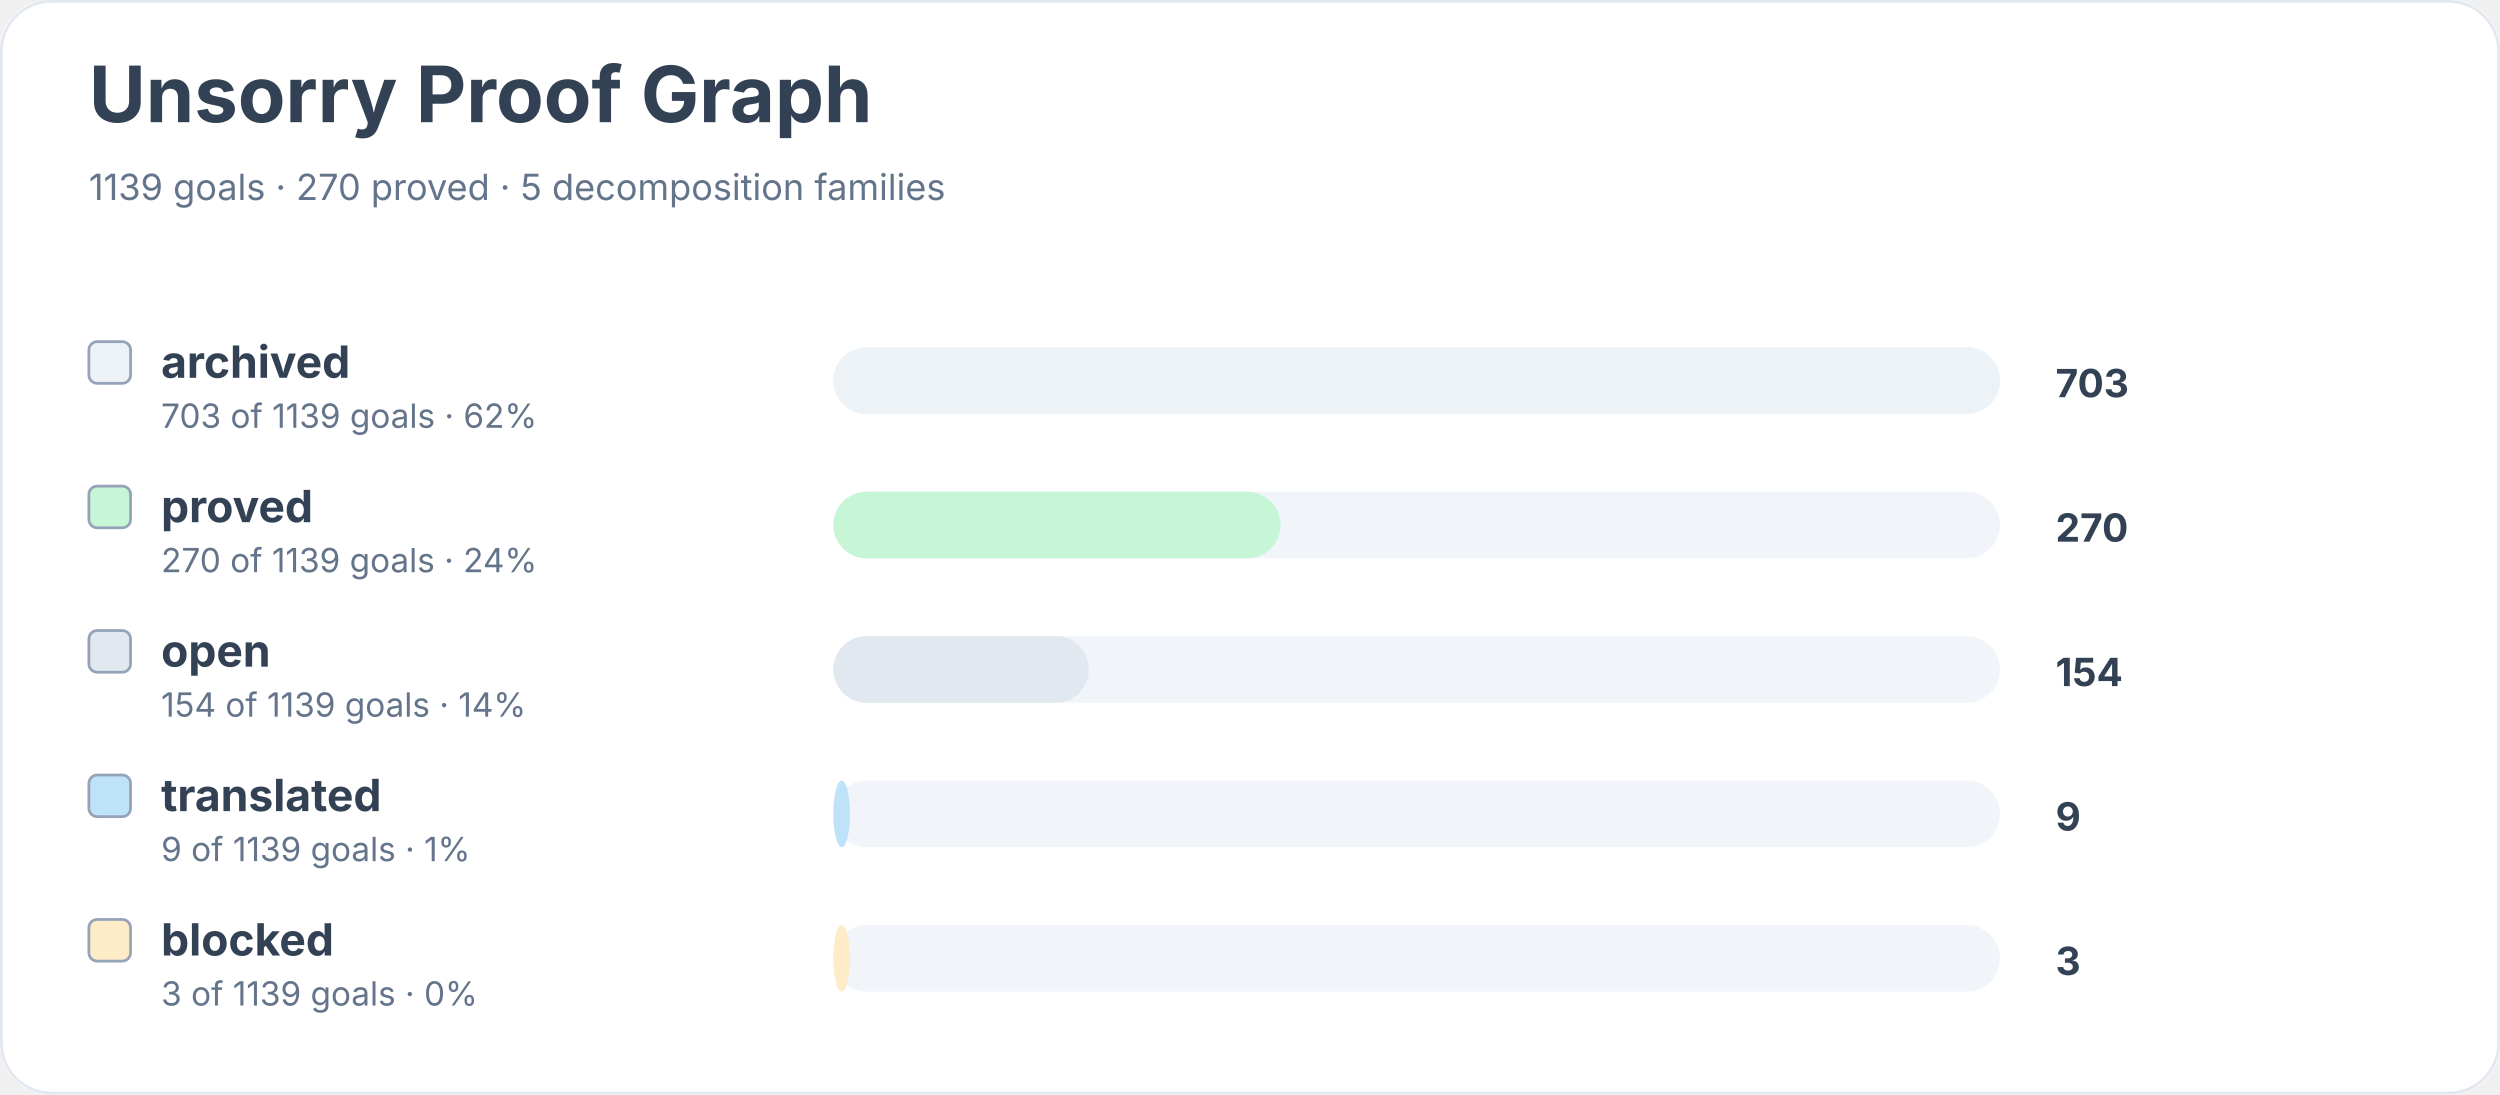
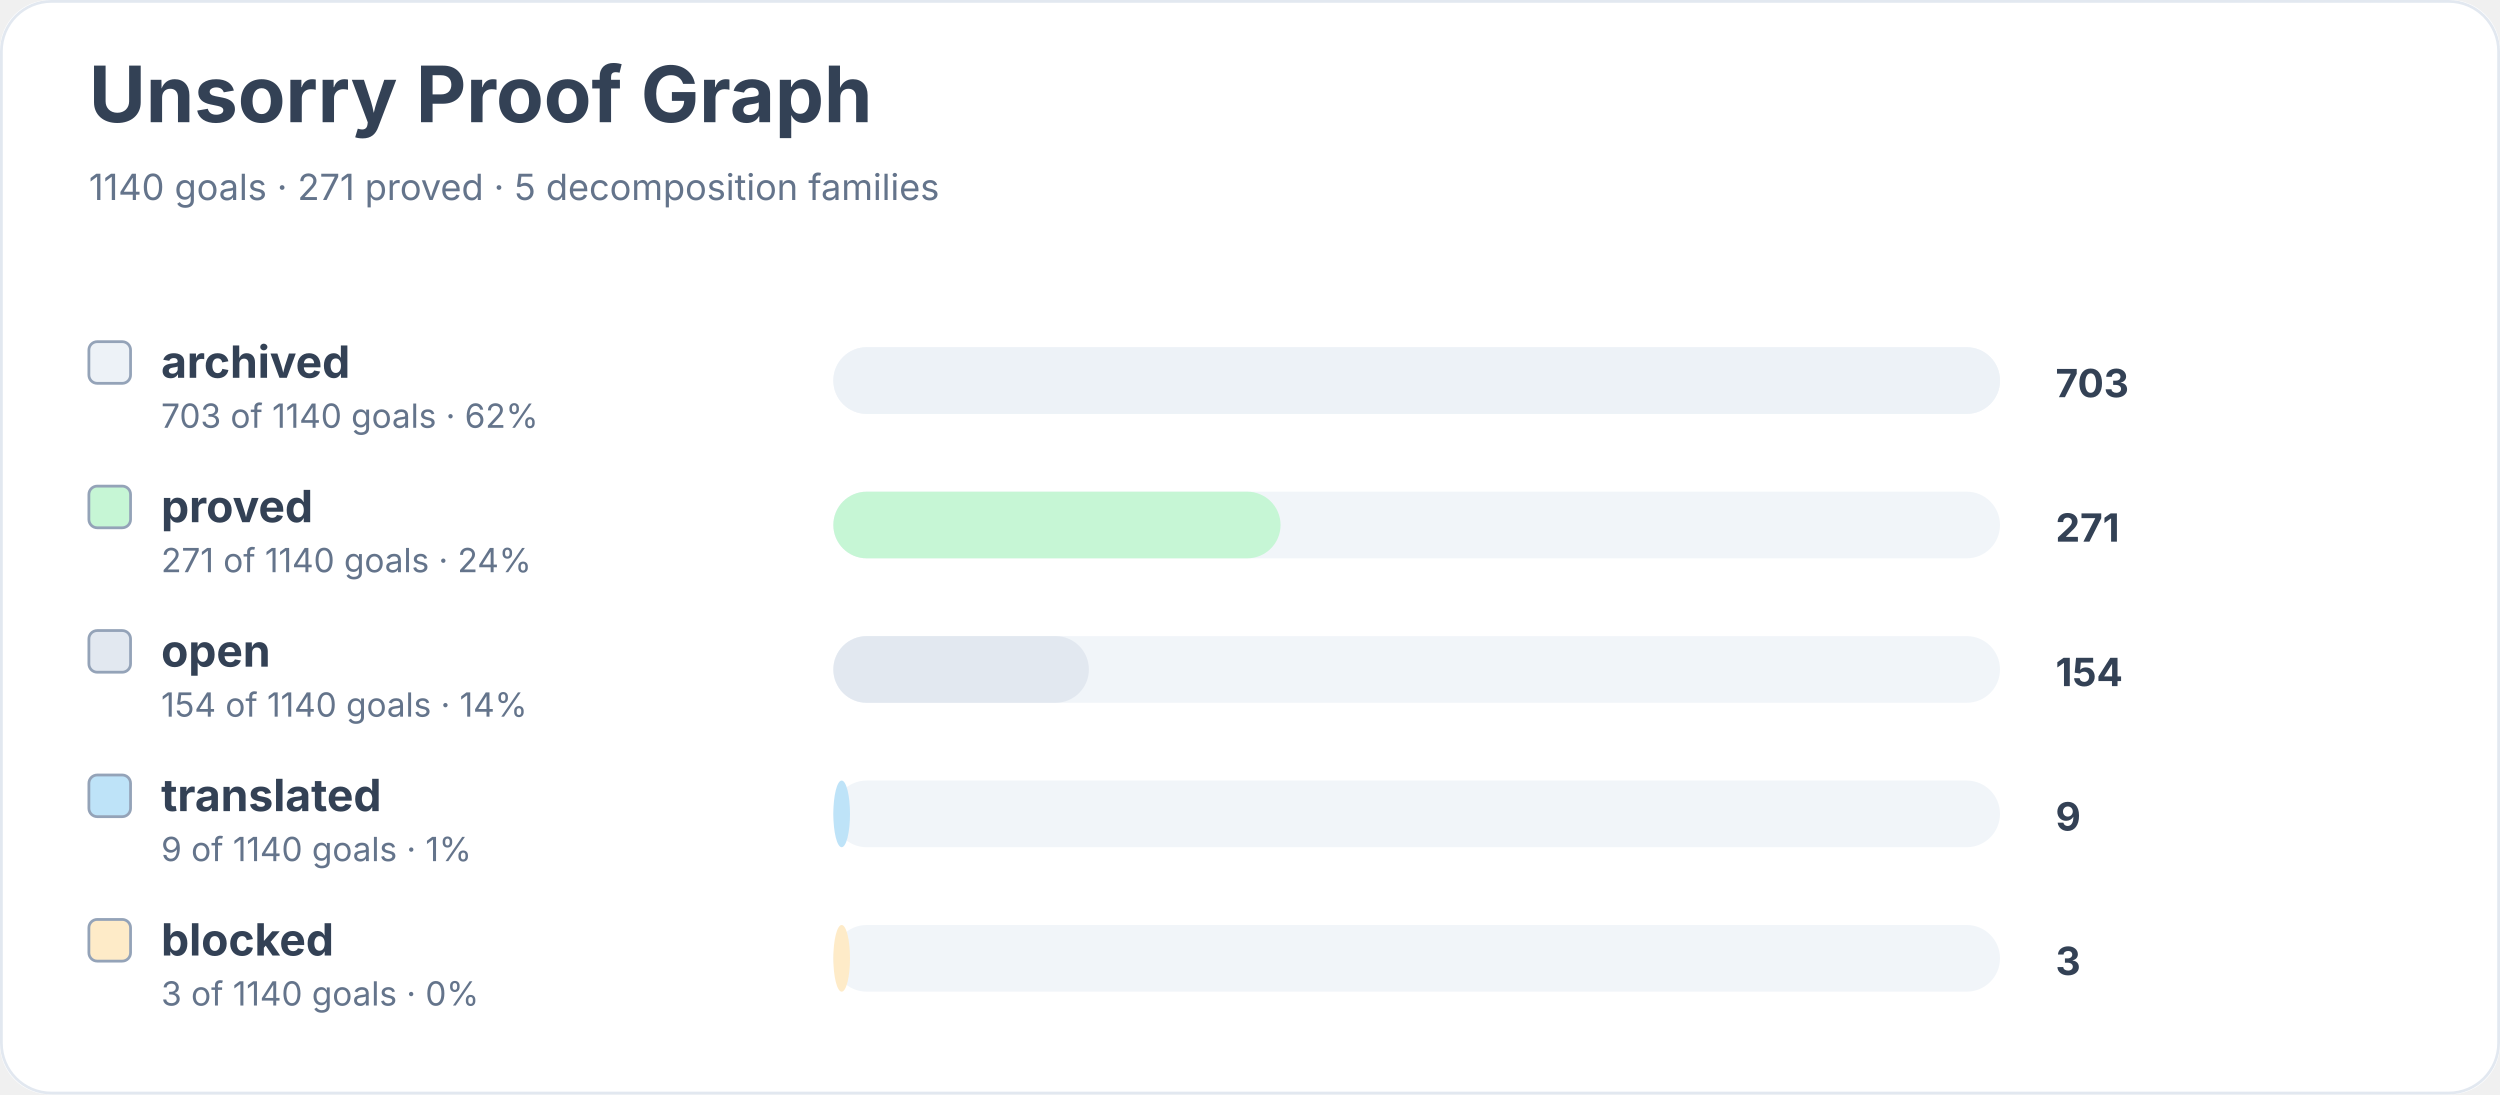
<svg xmlns="http://www.w3.org/2000/svg" width="900" height="394" viewBox="0 0 900 394" role="img" aria-labelledby="title desc">
  <rect width="900" height="100%" rx="18" fill="#ffffff" />
  <rect x="0.5" y="0.5" width="899" height="393" rx="18" fill="none" stroke="#e2e8f0" />
  <text x="32" y="44" font-family="Inter, system-ui, sans-serif" font-size="28" font-weight="700" fill="#334155">Unsorry Proof Graph</text>
-   <text x="32" y="72" font-family="Inter, system-ui, sans-serif" font-size="13" fill="#64748b">1139 goals · 270 proved · 5 decomposition families</text>
+   <text x="32" y="72" font-family="Inter, system-ui, sans-serif" font-size="13" fill="#64748b">1140 goals · 271 proved · 5 decomposition families</text>
  <rect x="32" y="123" width="15" height="15" rx="3" fill="#edf2f7" stroke="#94a3b8" />
  <text x="58" y="136" font-family="Inter, system-ui, sans-serif" font-size="16" font-weight="650" fill="#334155">archived</text>
-   <text x="58" y="154" font-family="Inter, system-ui, sans-serif" font-size="12" fill="#64748b">703 of 1139 goals · 62%</text>
+   <text x="58" y="154" font-family="Inter, system-ui, sans-serif" font-size="12" fill="#64748b">703 of 1140 goals · 62%</text>
  <rect x="300" y="125" width="420" height="24" rx="12" fill="#f1f5f9" />
  <rect x="300" y="125" width="420" height="24" rx="12" fill="#edf2f7" />
  <text x="740" y="143" font-family="Inter, system-ui, sans-serif" font-size="14" font-weight="700" fill="#334155">703</text>
  <rect x="32" y="175" width="15" height="15" rx="3" fill="#c6f6d5" stroke="#94a3b8" />
  <text x="58" y="188" font-family="Inter, system-ui, sans-serif" font-size="16" font-weight="650" fill="#334155">proved</text>
-   <text x="58" y="206" font-family="Inter, system-ui, sans-serif" font-size="12" fill="#64748b">270 of 1139 goals · 24%</text>
+   <text x="58" y="206" font-family="Inter, system-ui, sans-serif" font-size="12" fill="#64748b">271 of 1140 goals · 24%</text>
  <rect x="300" y="177" width="420" height="24" rx="12" fill="#f1f5f9" />
  <rect x="300" y="177" width="161" height="24" rx="12" fill="#c6f6d5" />
-   <text x="740" y="195" font-family="Inter, system-ui, sans-serif" font-size="14" font-weight="700" fill="#334155">270</text>
+   <text x="740" y="195" font-family="Inter, system-ui, sans-serif" font-size="14" font-weight="700" fill="#334155">271</text>
  <rect x="32" y="227" width="15" height="15" rx="3" fill="#e2e8f0" stroke="#94a3b8" />
  <text x="58" y="240" font-family="Inter, system-ui, sans-serif" font-size="16" font-weight="650" fill="#334155">open</text>
-   <text x="58" y="258" font-family="Inter, system-ui, sans-serif" font-size="12" fill="#64748b">154 of 1139 goals · 14%</text>
+   <text x="58" y="258" font-family="Inter, system-ui, sans-serif" font-size="12" fill="#64748b">154 of 1140 goals · 14%</text>
  <rect x="300" y="229" width="420" height="24" rx="12" fill="#f1f5f9" />
  <rect x="300" y="229" width="92" height="24" rx="12" fill="#e2e8f0" />
  <text x="740" y="247" font-family="Inter, system-ui, sans-serif" font-size="14" font-weight="700" fill="#334155">154</text>
  <rect x="32" y="279" width="15" height="15" rx="3" fill="#bee3f8" stroke="#94a3b8" />
  <text x="58" y="292" font-family="Inter, system-ui, sans-serif" font-size="16" font-weight="650" fill="#334155">translated</text>
-   <text x="58" y="310" font-family="Inter, system-ui, sans-serif" font-size="12" fill="#64748b">9 of 1139 goals · 1%</text>
+   <text x="58" y="310" font-family="Inter, system-ui, sans-serif" font-size="12" fill="#64748b">9 of 1140 goals · 1%</text>
  <rect x="300" y="281" width="420" height="24" rx="12" fill="#f1f5f9" />
  <rect x="300" y="281" width="6" height="24" rx="12" fill="#bee3f8" />
  <text x="740" y="299" font-family="Inter, system-ui, sans-serif" font-size="14" font-weight="700" fill="#334155">9</text>
  <rect x="32" y="331" width="15" height="15" rx="3" fill="#feebc8" stroke="#94a3b8" />
  <text x="58" y="344" font-family="Inter, system-ui, sans-serif" font-size="16" font-weight="650" fill="#334155">blocked</text>
-   <text x="58" y="362" font-family="Inter, system-ui, sans-serif" font-size="12" fill="#64748b">3 of 1139 goals · 0%</text>
+   <text x="58" y="362" font-family="Inter, system-ui, sans-serif" font-size="12" fill="#64748b">3 of 1140 goals · 0%</text>
  <rect x="300" y="333" width="420" height="24" rx="12" fill="#f1f5f9" />
  <rect x="300" y="333" width="6" height="24" rx="12" fill="#feebc8" />
  <text x="740" y="351" font-family="Inter, system-ui, sans-serif" font-size="14" font-weight="700" fill="#334155">3</text>
</svg>
